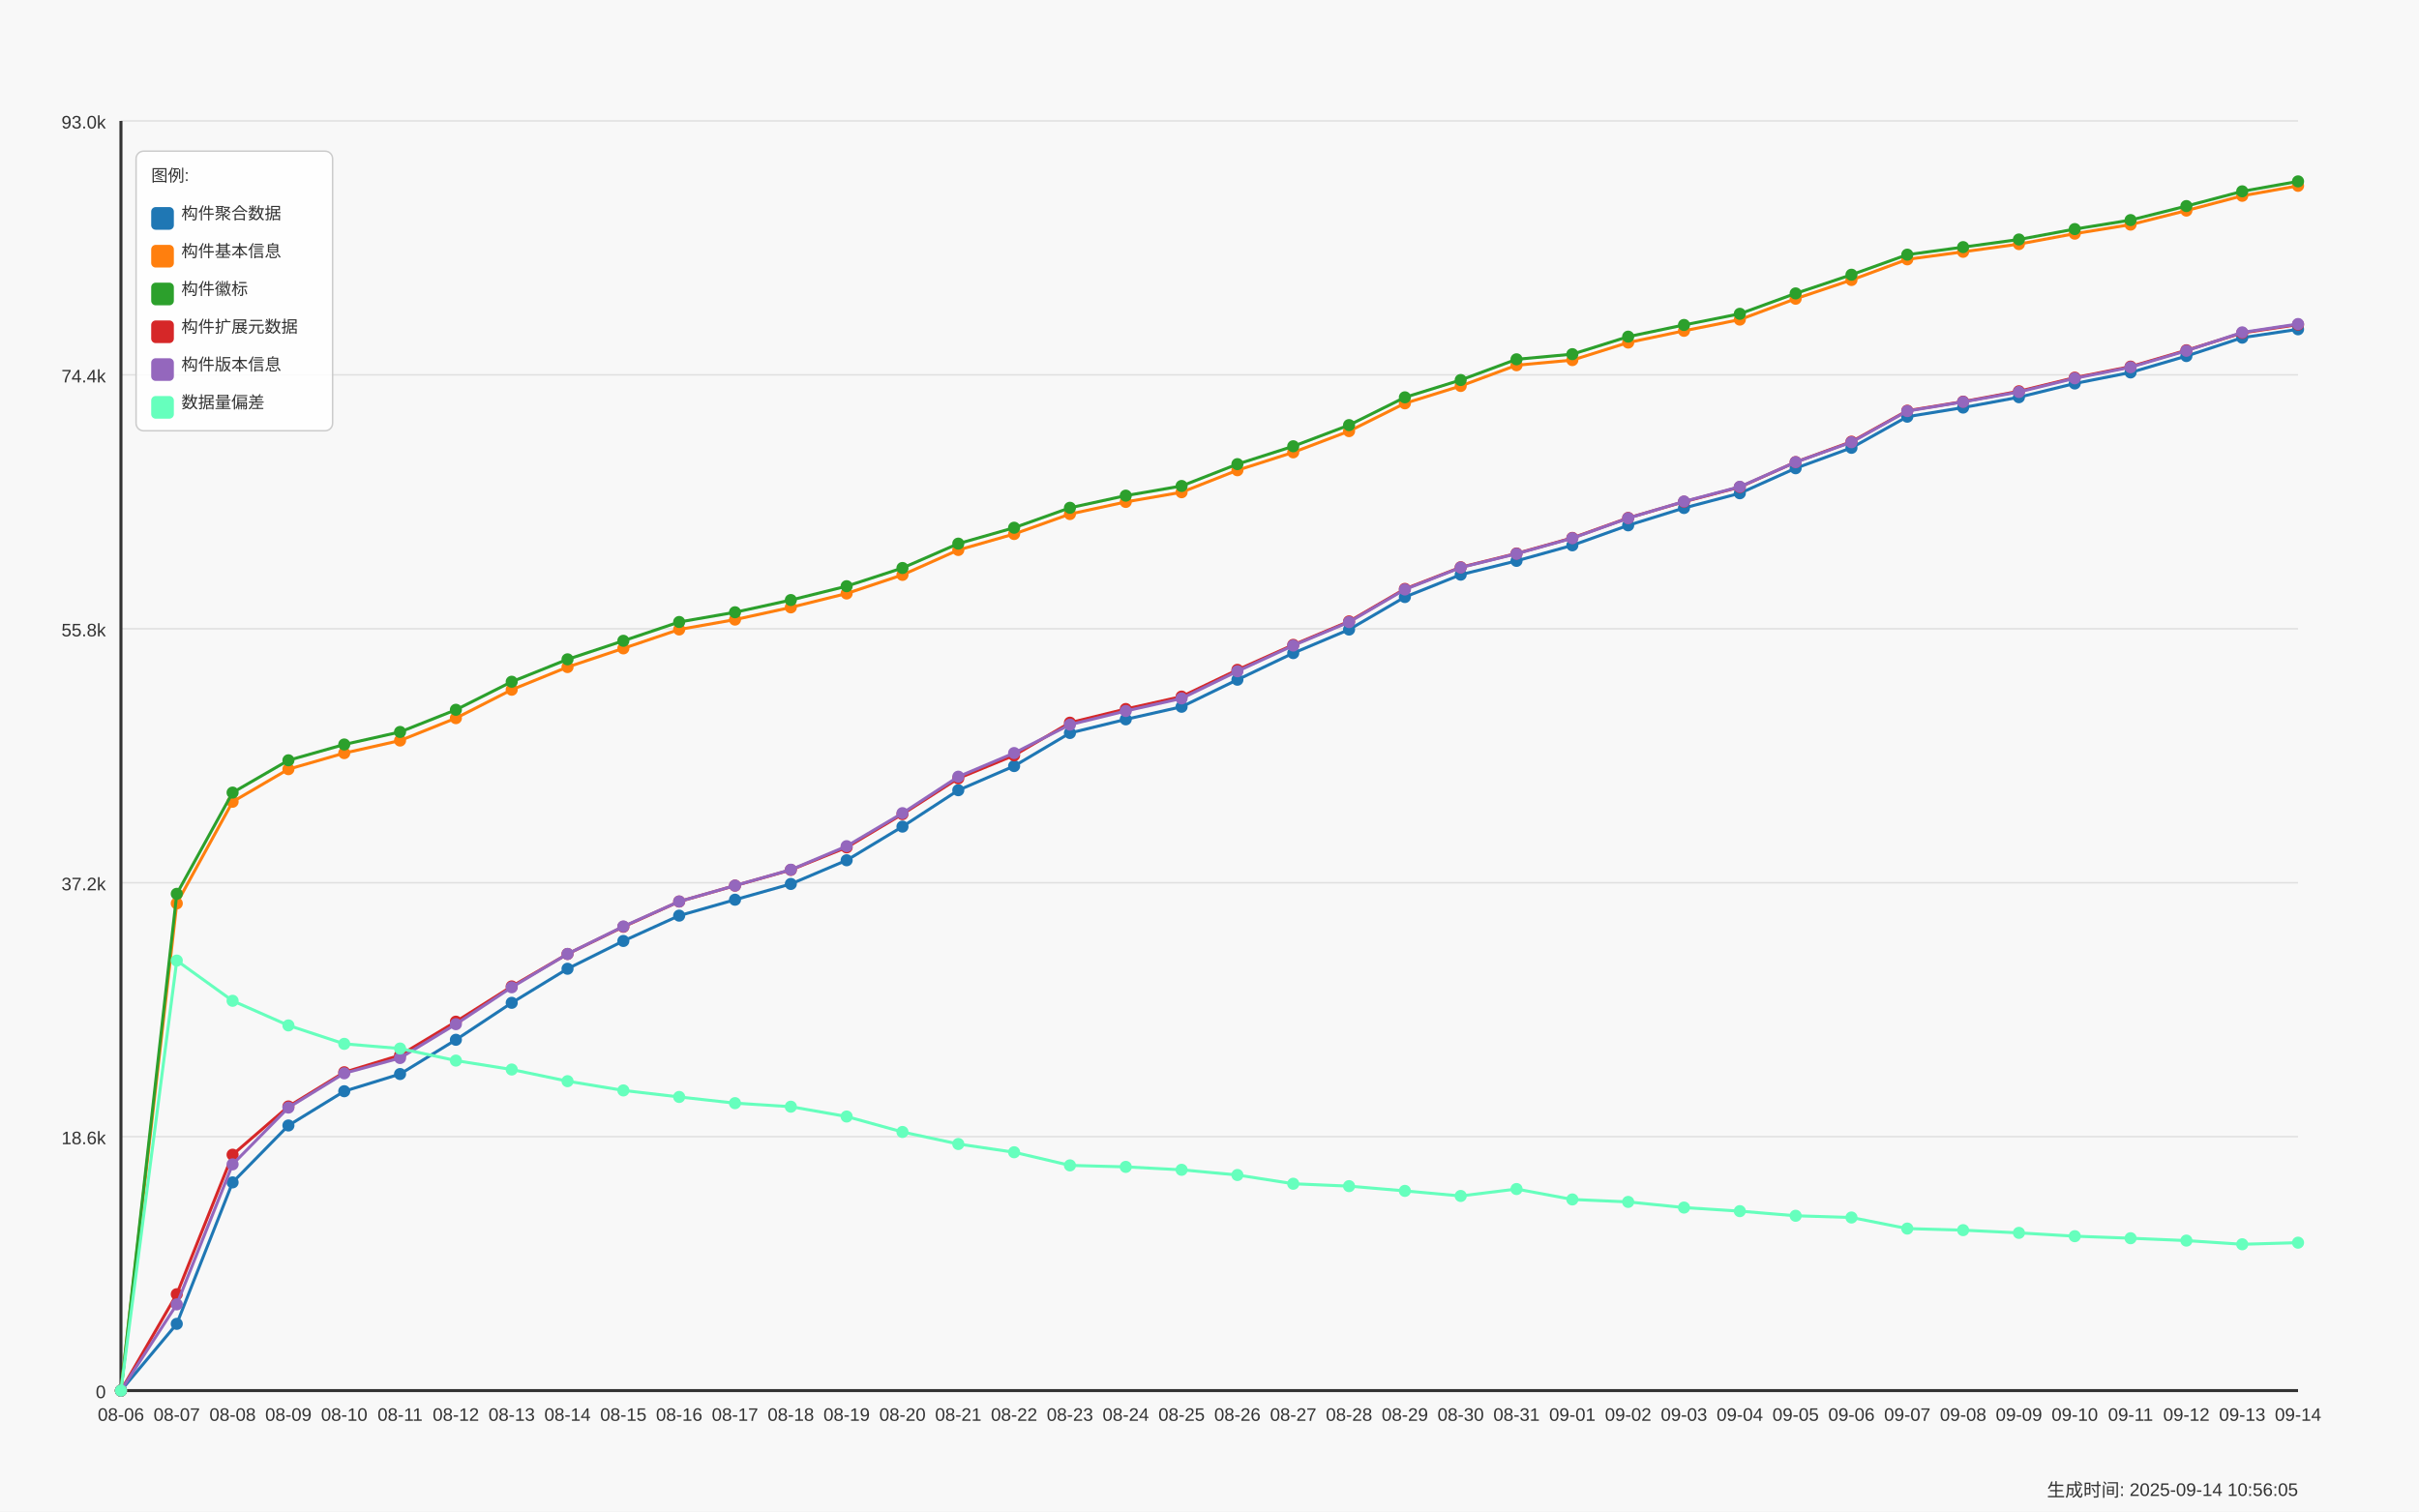
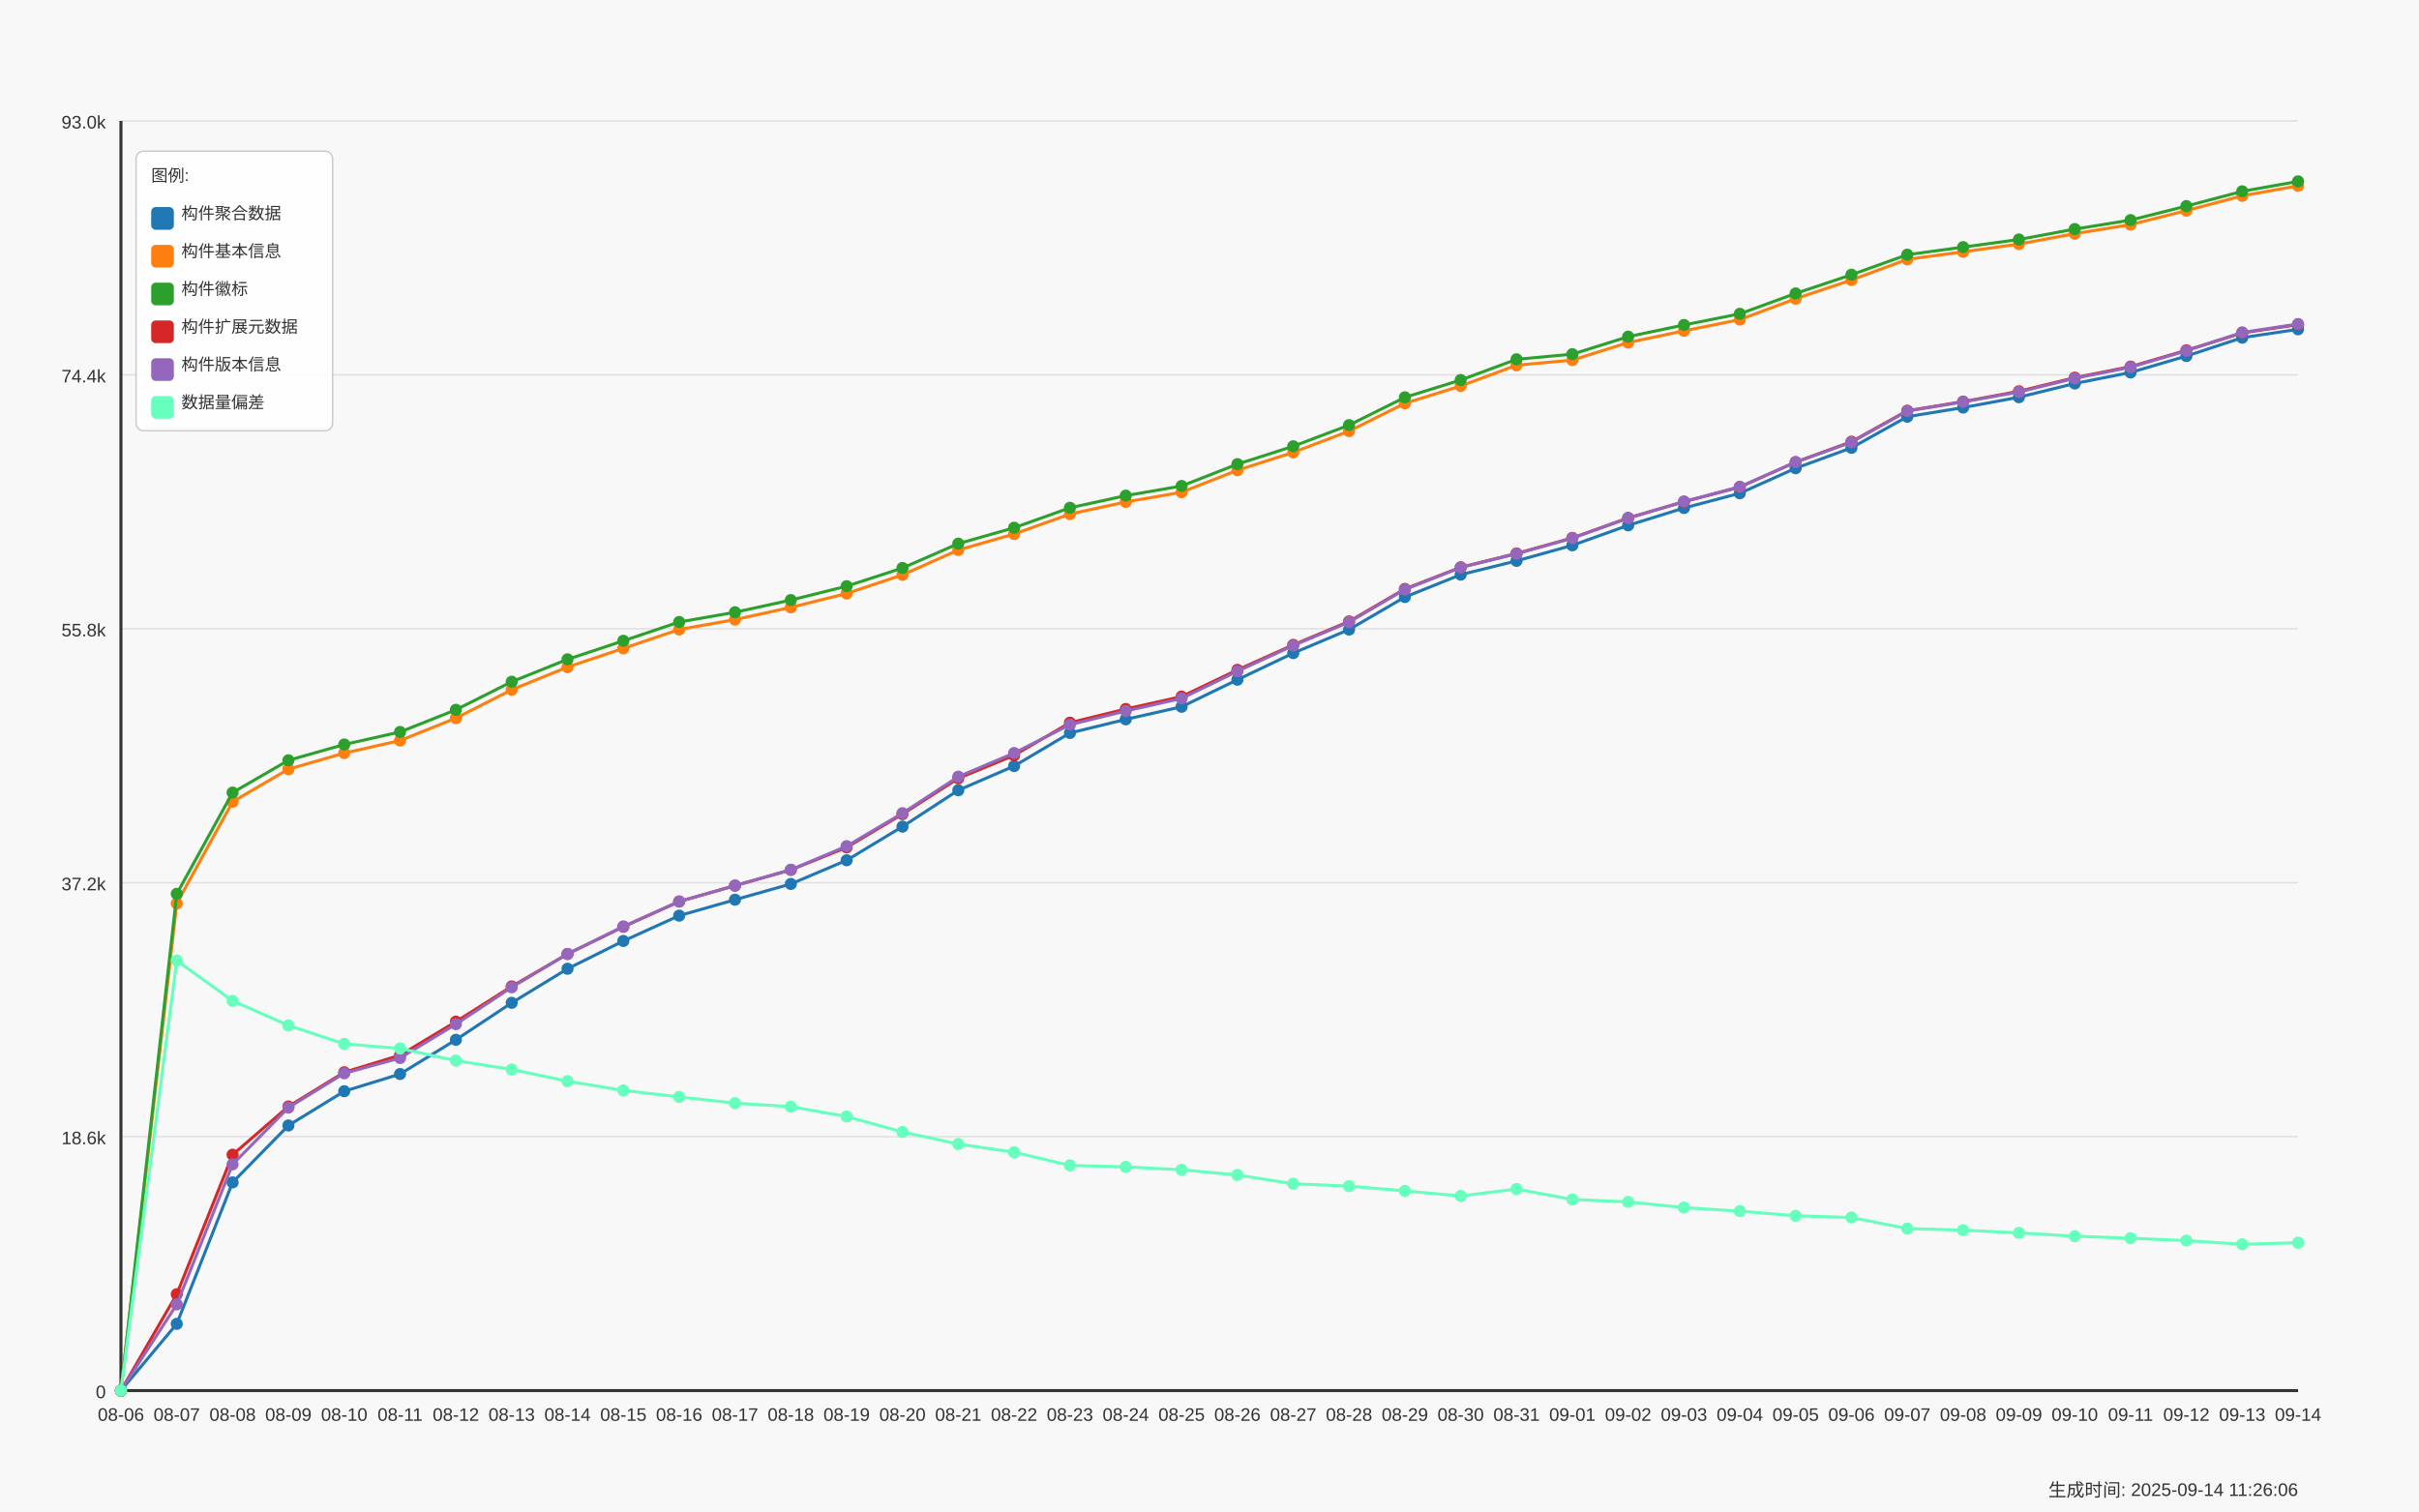
<svg xmlns="http://www.w3.org/2000/svg" width="1600" height="1000" viewBox="0 0 1600 1000">
  <style>
  text {
    font-family: Arial, sans-serif;
    font-size: 12px;
    fill: #333;
  }
  .axis-label { font-size: 14px; }
  .title { font-size: 18px; font-weight: bold; }
  .legend-item { font-size: 11px; }
  .legend-box { fill: white; fill-opacity: 0.85; stroke: #cccccc; stroke-width: 1; rx: 5; }
</style>
  <text x="800.0" y="30" text-anchor="middle" class="title">Daily Data Growth Trend</text>
  <text x="800.0" y="980" text-anchor="middle" class="axis-label">Date</text>
  <g transform="rotate(-90)">
    <text x="-500.0" y="20" text-anchor="middle" class="axis-label">Count</text>
  </g>
  <rect x="0" y="0" width="1600" height="1000" fill="#f8f8f8" />
  <line x1="80" y1="920.0" x2="1520" y2="920.0" stroke="#e0e0e0" stroke-width="1" />
  <text x="70" y="925.0" text-anchor="end">0</text>
  <line x1="80" y1="752.0" x2="1520" y2="752.0" stroke="#e0e0e0" stroke-width="1" />
  <text x="70" y="757.0" text-anchor="end">18.6k</text>
  <line x1="80" y1="584.0" x2="1520" y2="584.0" stroke="#e0e0e0" stroke-width="1" />
  <text x="70" y="589.0" text-anchor="end">37.2k</text>
  <line x1="80" y1="416.0" x2="1520" y2="416.0" stroke="#e0e0e0" stroke-width="1" />
  <text x="70" y="421.0" text-anchor="end">55.8k</text>
  <line x1="80" y1="248.0" x2="1520" y2="248.0" stroke="#e0e0e0" stroke-width="1" />
  <text x="70" y="253.0" text-anchor="end">74.4k</text>
  <line x1="80" y1="80.0" x2="1520" y2="80.0" stroke="#e0e0e0" stroke-width="1" />
  <text x="70" y="85.0" text-anchor="end">93.0k</text>
  <line x1="80" y1="80" x2="80" y2="920" stroke="#333333" stroke-width="2" />
  <line x1="80" y1="920" x2="1520" y2="920" stroke="#333333" stroke-width="2" />
  <circle cx="80.0" cy="920.0" r="4" fill="#1f77b4" />
  <circle cx="116.923" cy="875.839" r="4" fill="#1f77b4" />
  <circle cx="153.846" cy="782.249" r="4" fill="#1f77b4" />
  <circle cx="190.769" cy="744.601" r="4" fill="#1f77b4" />
  <circle cx="227.692" cy="721.942" r="4" fill="#1f77b4" />
  <circle cx="264.615" cy="710.568" r="4" fill="#1f77b4" />
  <circle cx="301.538" cy="687.909" r="4" fill="#1f77b4" />
  <circle cx="338.462" cy="663.452" r="4" fill="#1f77b4" />
  <circle cx="375.385" cy="640.911" r="4" fill="#1f77b4" />
  <circle cx="412.308" cy="622.534" r="4" fill="#1f77b4" />
  <circle cx="449.231" cy="605.775" r="4" fill="#1f77b4" />
  <circle cx="486.154" cy="595.241" r="4" fill="#1f77b4" />
  <circle cx="523.077" cy="584.815" r="4" fill="#1f77b4" />
  <circle cx="560.0" cy="569.139" r="4" fill="#1f77b4" />
  <circle cx="596.923" cy="546.878" r="4" fill="#1f77b4" />
  <circle cx="633.846" cy="522.801" r="4" fill="#1f77b4" />
  <circle cx="670.769" cy="506.818" r="4" fill="#1f77b4" />
  <circle cx="707.692" cy="484.946" r="4" fill="#1f77b4" />
  <circle cx="744.615" cy="475.911" r="4" fill="#1f77b4" />
  <circle cx="781.538" cy="467.59" r="4" fill="#1f77b4" />
  <circle cx="818.462" cy="449.692" r="4" fill="#1f77b4" />
  <circle cx="855.385" cy="432.093" r="4" fill="#1f77b4" />
  <circle cx="892.308" cy="416.508" r="4" fill="#1f77b4" />
  <circle cx="929.231" cy="394.997" r="4" fill="#1f77b4" />
  <circle cx="966.154" cy="380.189" r="4" fill="#1f77b4" />
  <circle cx="1003.077" cy="371.064" r="4" fill="#1f77b4" />
  <circle cx="1040.0" cy="360.773" r="4" fill="#1f77b4" />
  <circle cx="1076.923" cy="347.556" r="4" fill="#1f77b4" />
  <circle cx="1113.846" cy="336.082" r="4" fill="#1f77b4" />
  <circle cx="1150.769" cy="326.333" r="4" fill="#1f77b4" />
  <circle cx="1187.692" cy="309.782" r="4" fill="#1f77b4" />
  <circle cx="1224.615" cy="296.275" r="4" fill="#1f77b4" />
  <circle cx="1261.538" cy="275.676" r="4" fill="#1f77b4" />
  <circle cx="1298.462" cy="269.641" r="4" fill="#1f77b4" />
  <circle cx="1335.385" cy="262.793" r="4" fill="#1f77b4" />
  <circle cx="1372.308" cy="253.713" r="4" fill="#1f77b4" />
  <circle cx="1409.231" cy="246.413" r="4" fill="#1f77b4" />
  <circle cx="1446.154" cy="235.562" r="4" fill="#1f77b4" />
  <circle cx="1483.077" cy="223.393" r="4" fill="#1f77b4" />
  <circle cx="1520" cy="217.863" r="4" fill="#1f77b4" />
  <path d="M 80.0 920.0 L 116.923 875.839 L 153.846 782.249 L 190.769 744.601 L 227.692 721.942 L 264.615 710.568 L 301.538 687.909 L 338.462 663.452 L 375.385 640.911 L 412.308 622.534 L 449.231 605.775 L 486.154 595.241 L 523.077 584.815 L 560.0 569.139 L 596.923 546.878 L 633.846 522.801 L 670.769 506.818 L 707.692 484.946 L 744.615 475.911 L 781.538 467.59 L 818.462 449.692 L 855.385 432.093 L 892.308 416.508 L 929.231 394.997 L 966.154 380.189 L 1003.077 371.064 L 1040.0 360.773 L 1076.923 347.556 L 1113.846 336.082 L 1150.769 326.333 L 1187.692 309.782 L 1224.615 296.275 L 1261.538 275.676 L 1298.462 269.641 L 1335.385 262.793 L 1372.308 253.713 L 1409.231 246.413 L 1446.154 235.562 L 1483.077 223.393 L 1520 217.863" fill="none" stroke="#1f77b4" stroke-width="2" />
  <circle cx="80.0" cy="920.0" r="4" fill="#ff7f0e" />
  <circle cx="116.923" cy="597.68" r="4" fill="#ff7f0e" />
  <circle cx="153.846" cy="530.435" r="4" fill="#ff7f0e" />
  <circle cx="190.769" cy="508.869" r="4" fill="#ff7f0e" />
  <circle cx="227.692" cy="498.245" r="4" fill="#ff7f0e" />
  <circle cx="264.615" cy="489.933" r="4" fill="#ff7f0e" />
  <circle cx="301.538" cy="475.116" r="4" fill="#ff7f0e" />
  <circle cx="338.462" cy="456.315" r="4" fill="#ff7f0e" />
  <circle cx="375.385" cy="441.317" r="4" fill="#ff7f0e" />
  <circle cx="412.308" cy="428.958" r="4" fill="#ff7f0e" />
  <circle cx="449.231" cy="416.454" r="4" fill="#ff7f0e" />
  <circle cx="486.154" cy="409.922" r="4" fill="#ff7f0e" />
  <circle cx="523.077" cy="401.836" r="4" fill="#ff7f0e" />
  <circle cx="560.0" cy="392.639" r="4" fill="#ff7f0e" />
  <circle cx="596.923" cy="380.333" r="4" fill="#ff7f0e" />
  <circle cx="633.846" cy="363.863" r="4" fill="#ff7f0e" />
  <circle cx="670.769" cy="353.293" r="4" fill="#ff7f0e" />
  <circle cx="707.692" cy="340.093" r="4" fill="#ff7f0e" />
  <circle cx="744.615" cy="332.061" r="4" fill="#ff7f0e" />
  <circle cx="781.538" cy="325.656" r="4" fill="#ff7f0e" />
  <circle cx="818.462" cy="311.101" r="4" fill="#ff7f0e" />
  <circle cx="855.385" cy="299.256" r="4" fill="#ff7f0e" />
  <circle cx="892.308" cy="285.235" r="4" fill="#ff7f0e" />
  <circle cx="929.231" cy="266.84" r="4" fill="#ff7f0e" />
  <circle cx="966.154" cy="255.348" r="4" fill="#ff7f0e" />
  <circle cx="1003.077" cy="241.633" r="4" fill="#ff7f0e" />
  <circle cx="1040.0" cy="238.227" r="4" fill="#ff7f0e" />
  <circle cx="1076.923" cy="226.627" r="4" fill="#ff7f0e" />
  <circle cx="1113.846" cy="218.866" r="4" fill="#ff7f0e" />
  <circle cx="1150.769" cy="211.44" r="4" fill="#ff7f0e" />
  <circle cx="1187.692" cy="197.635" r="4" fill="#ff7f0e" />
  <circle cx="1224.615" cy="185.239" r="4" fill="#ff7f0e" />
  <circle cx="1261.538" cy="171.579" r="4" fill="#ff7f0e" />
  <circle cx="1298.462" cy="166.592" r="4" fill="#ff7f0e" />
  <circle cx="1335.385" cy="161.478" r="4" fill="#ff7f0e" />
  <circle cx="1372.308" cy="154.585" r="4" fill="#ff7f0e" />
  <circle cx="1409.231" cy="148.604" r="4" fill="#ff7f0e" />
  <circle cx="1446.154" cy="139.325" r="4" fill="#ff7f0e" />
  <circle cx="1483.077" cy="129.541" r="4" fill="#ff7f0e" />
  <circle cx="1520" cy="122.945" r="4" fill="#ff7f0e" />
  <path d="M 80.0 920.0 L 116.923 597.68 L 153.846 530.435 L 190.769 508.869 L 227.692 498.245 L 264.615 489.933 L 301.538 475.116 L 338.462 456.315 L 375.385 441.317 L 412.308 428.958 L 449.231 416.454 L 486.154 409.922 L 523.077 401.836 L 560.0 392.639 L 596.923 380.333 L 633.846 363.863 L 670.769 353.293 L 707.692 340.093 L 744.615 332.061 L 781.538 325.656 L 818.462 311.101 L 855.385 299.256 L 892.308 285.235 L 929.231 266.84 L 966.154 255.348 L 1003.077 241.633 L 1040.0 238.227 L 1076.923 226.627 L 1113.846 218.866 L 1150.769 211.44 L 1187.692 197.635 L 1224.615 185.239 L 1261.538 171.579 L 1298.462 166.592 L 1335.385 161.478 L 1372.308 154.585 L 1409.231 148.604 L 1446.154 139.325 L 1483.077 129.541 L 1520 122.945" fill="none" stroke="#ff7f0e" stroke-width="2" />
  <circle cx="80.0" cy="920.0" r="4" fill="#2ca02c" />
  <circle cx="116.923" cy="591.347" r="4" fill="#2ca02c" />
  <circle cx="153.846" cy="524.364" r="4" fill="#2ca02c" />
  <circle cx="190.769" cy="503.006" r="4" fill="#2ca02c" />
  <circle cx="227.692" cy="492.544" r="4" fill="#2ca02c" />
  <circle cx="264.615" cy="484.25" r="4" fill="#2ca02c" />
  <circle cx="301.538" cy="469.587" r="4" fill="#2ca02c" />
  <circle cx="338.462" cy="451.029" r="4" fill="#2ca02c" />
  <circle cx="375.385" cy="436.204" r="4" fill="#2ca02c" />
  <circle cx="412.308" cy="423.944" r="4" fill="#2ca02c" />
  <circle cx="449.231" cy="411.503" r="4" fill="#2ca02c" />
  <circle cx="486.154" cy="405.07" r="4" fill="#2ca02c" />
  <circle cx="523.077" cy="396.984" r="4" fill="#2ca02c" />
  <circle cx="560.0" cy="387.814" r="4" fill="#2ca02c" />
  <circle cx="596.923" cy="375.78" r="4" fill="#2ca02c" />
  <circle cx="633.846" cy="359.662" r="4" fill="#2ca02c" />
  <circle cx="670.769" cy="349.137" r="4" fill="#2ca02c" />
  <circle cx="707.692" cy="335.946" r="4" fill="#2ca02c" />
  <circle cx="744.615" cy="327.905" r="4" fill="#2ca02c" />
  <circle cx="781.538" cy="321.518" r="4" fill="#2ca02c" />
  <circle cx="818.462" cy="307.062" r="4" fill="#2ca02c" />
  <circle cx="855.385" cy="295.245" r="4" fill="#2ca02c" />
  <circle cx="892.308" cy="281.241" r="4" fill="#2ca02c" />
  <circle cx="929.231" cy="262.874" r="4" fill="#2ca02c" />
  <circle cx="966.154" cy="251.418" r="4" fill="#2ca02c" />
  <circle cx="1003.077" cy="237.712" r="4" fill="#2ca02c" />
  <circle cx="1040.0" cy="234.315" r="4" fill="#2ca02c" />
  <circle cx="1076.923" cy="222.724" r="4" fill="#2ca02c" />
  <circle cx="1113.846" cy="214.99" r="4" fill="#2ca02c" />
  <circle cx="1150.769" cy="207.609" r="4" fill="#2ca02c" />
  <circle cx="1187.692" cy="194.12" r="4" fill="#2ca02c" />
  <circle cx="1224.615" cy="181.761" r="4" fill="#2ca02c" />
  <circle cx="1261.538" cy="168.48" r="4" fill="#2ca02c" />
  <circle cx="1298.462" cy="163.493" r="4" fill="#2ca02c" />
  <circle cx="1335.385" cy="158.442" r="4" fill="#2ca02c" />
  <circle cx="1372.308" cy="151.558" r="4" fill="#2ca02c" />
  <circle cx="1409.231" cy="145.604" r="4" fill="#2ca02c" />
  <circle cx="1446.154" cy="136.326" r="4" fill="#2ca02c" />
  <circle cx="1483.077" cy="126.586" r="4" fill="#2ca02c" />
  <circle cx="1520" cy="120" r="4" fill="#2ca02c" />
  <path d="M 80.0 920.0 L 116.923 591.347 L 153.846 524.364 L 190.769 503.006 L 227.692 492.544 L 264.615 484.25 L 301.538 469.587 L 338.462 451.029 L 375.385 436.204 L 412.308 423.944 L 449.231 411.503 L 486.154 405.07 L 523.077 396.984 L 560.0 387.814 L 596.923 375.78 L 633.846 359.662 L 670.769 349.137 L 707.692 335.946 L 744.615 327.905 L 781.538 321.518 L 818.462 307.062 L 855.385 295.245 L 892.308 281.241 L 929.231 262.874 L 966.154 251.418 L 1003.077 237.712 L 1040.0 234.315 L 1076.923 222.724 L 1113.846 214.99 L 1150.769 207.609 L 1187.692 194.12 L 1224.615 181.761 L 1261.538 168.48 L 1298.462 163.493 L 1335.385 158.442 L 1372.308 151.558 L 1409.231 145.604 L 1446.154 136.326 L 1483.077 126.586 L 1520 120" fill="none" stroke="#2ca02c" stroke-width="2" />
  <circle cx="80.0" cy="920.0" r="4" fill="#d62728" />
  <circle cx="116.923" cy="856.233" r="4" fill="#d62728" />
  <circle cx="153.846" cy="763.945" r="4" fill="#d62728" />
  <circle cx="190.769" cy="732.007" r="4" fill="#d62728" />
  <circle cx="227.692" cy="709.393" r="4" fill="#d62728" />
  <circle cx="264.615" cy="698.118" r="4" fill="#d62728" />
  <circle cx="301.538" cy="675.92" r="4" fill="#d62728" />
  <circle cx="338.462" cy="652.602" r="4" fill="#d62728" />
  <circle cx="375.385" cy="631.135" r="4" fill="#d62728" />
  <circle cx="412.308" cy="613.147" r="4" fill="#d62728" />
  <circle cx="449.231" cy="596.442" r="4" fill="#d62728" />
  <circle cx="486.154" cy="585.926" r="4" fill="#d62728" />
  <circle cx="523.077" cy="575.509" r="4" fill="#d62728" />
  <circle cx="560.0" cy="560.611" r="4" fill="#d62728" />
  <circle cx="596.923" cy="538.611" r="4" fill="#d62728" />
  <circle cx="633.846" cy="514.941" r="4" fill="#d62728" />
  <circle cx="670.769" cy="499.717" r="4" fill="#d62728" />
  <circle cx="707.692" cy="478.115" r="4" fill="#d62728" />
  <circle cx="744.615" cy="469.081" r="4" fill="#d62728" />
  <circle cx="781.538" cy="460.85" r="4" fill="#d62728" />
  <circle cx="818.462" cy="443.169" r="4" fill="#d62728" />
  <circle cx="855.385" cy="426.636" r="4" fill="#d62728" />
  <circle cx="892.308" cy="411.114" r="4" fill="#d62728" />
  <circle cx="929.231" cy="389.621" r="4" fill="#d62728" />
  <circle cx="966.154" cy="375.301" r="4" fill="#d62728" />
  <circle cx="1003.077" cy="366.176" r="4" fill="#d62728" />
  <circle cx="1040.0" cy="355.877" r="4" fill="#d62728" />
  <circle cx="1076.923" cy="342.659" r="4" fill="#d62728" />
  <circle cx="1113.846" cy="331.953" r="4" fill="#d62728" />
  <circle cx="1150.769" cy="322.223" r="4" fill="#d62728" />
  <circle cx="1187.692" cy="305.707" r="4" fill="#d62728" />
  <circle cx="1224.615" cy="292.209" r="4" fill="#d62728" />
  <circle cx="1261.538" cy="271.719" r="4" fill="#d62728" />
  <circle cx="1298.462" cy="265.711" r="4" fill="#d62728" />
  <circle cx="1335.385" cy="258.863" r="4" fill="#d62728" />
  <circle cx="1372.308" cy="249.846" r="4" fill="#d62728" />
  <circle cx="1409.231" cy="242.537" r="4" fill="#d62728" />
  <circle cx="1446.154" cy="231.741" r="4" fill="#d62728" />
  <circle cx="1483.077" cy="220.248" r="4" fill="#d62728" />
  <circle cx="1520" cy="214.746" r="4" fill="#d62728" />
  <path d="M 80.0 920.0 L 116.923 856.233 L 153.846 763.945 L 190.769 732.007 L 227.692 709.393 L 264.615 698.118 L 301.538 675.92 L 338.462 652.602 L 375.385 631.135 L 412.308 613.147 L 449.231 596.442 L 486.154 585.926 L 523.077 575.509 L 560.0 560.611 L 596.923 538.611 L 633.846 514.941 L 670.769 499.717 L 707.692 478.115 L 744.615 469.081 L 781.538 460.85 L 818.462 443.169 L 855.385 426.636 L 892.308 411.114 L 929.231 389.621 L 966.154 375.301 L 1003.077 366.176 L 1040.0 355.877 L 1076.923 342.659 L 1113.846 331.953 L 1150.769 322.223 L 1187.692 305.707 L 1224.615 292.209 L 1261.538 271.719 L 1298.462 265.711 L 1335.385 258.863 L 1372.308 249.846 L 1409.231 242.537 L 1446.154 231.741 L 1483.077 220.248 L 1520 214.746" fill="none" stroke="#d62728" stroke-width="2" />
  <circle cx="80.0" cy="920.0" r="4" fill="#9467bd" />
  <circle cx="116.923" cy="862.964" r="4" fill="#9467bd" />
  <circle cx="153.846" cy="770.323" r="4" fill="#9467bd" />
  <circle cx="190.769" cy="732.766" r="4" fill="#9467bd" />
  <circle cx="227.692" cy="710.08" r="4" fill="#9467bd" />
  <circle cx="264.615" cy="699.961" r="4" fill="#9467bd" />
  <circle cx="301.538" cy="677.573" r="4" fill="#9467bd" />
  <circle cx="338.462" cy="653.18" r="4" fill="#9467bd" />
  <circle cx="375.385" cy="631.108" r="4" fill="#9467bd" />
  <circle cx="412.308" cy="612.921" r="4" fill="#9467bd" />
  <circle cx="449.231" cy="596.406" r="4" fill="#9467bd" />
  <circle cx="486.154" cy="585.881" r="4" fill="#9467bd" />
  <circle cx="523.077" cy="575.391" r="4" fill="#9467bd" />
  <circle cx="560.0" cy="559.807" r="4" fill="#9467bd" />
  <circle cx="596.923" cy="537.97" r="4" fill="#9467bd" />
  <circle cx="633.846" cy="513.838" r="4" fill="#9467bd" />
  <circle cx="670.769" cy="498.199" r="4" fill="#9467bd" />
  <circle cx="707.692" cy="479.425" r="4" fill="#9467bd" />
  <circle cx="744.615" cy="470.382" r="4" fill="#9467bd" />
  <circle cx="781.538" cy="462.061" r="4" fill="#9467bd" />
  <circle cx="818.462" cy="444.118" r="4" fill="#9467bd" />
  <circle cx="855.385" cy="427.07" r="4" fill="#9467bd" />
  <circle cx="892.308" cy="411.566" r="4" fill="#9467bd" />
  <circle cx="929.231" cy="389.991" r="4" fill="#9467bd" />
  <circle cx="966.154" cy="375.464" r="4" fill="#9467bd" />
  <circle cx="1003.077" cy="366.366" r="4" fill="#9467bd" />
  <circle cx="1040.0" cy="356.066" r="4" fill="#9467bd" />
  <circle cx="1076.923" cy="342.831" r="4" fill="#9467bd" />
  <circle cx="1113.846" cy="331.772" r="4" fill="#9467bd" />
  <circle cx="1150.769" cy="322.042" r="4" fill="#9467bd" />
  <circle cx="1187.692" cy="305.752" r="4" fill="#9467bd" />
  <circle cx="1224.615" cy="292.562" r="4" fill="#9467bd" />
  <circle cx="1261.538" cy="271.954" r="4" fill="#9467bd" />
  <circle cx="1298.462" cy="265.891" r="4" fill="#9467bd" />
  <circle cx="1335.385" cy="259.323" r="4" fill="#9467bd" />
  <circle cx="1372.308" cy="250.28" r="4" fill="#9467bd" />
  <circle cx="1409.231" cy="242.943" r="4" fill="#9467bd" />
  <circle cx="1446.154" cy="232.066" r="4" fill="#9467bd" />
  <circle cx="1483.077" cy="219.896" r="4" fill="#9467bd" />
  <circle cx="1520" cy="214.367" r="4" fill="#9467bd" />
  <path d="M 80.0 920.0 L 116.923 862.964 L 153.846 770.323 L 190.769 732.766 L 227.692 710.08 L 264.615 699.961 L 301.538 677.573 L 338.462 653.18 L 375.385 631.108 L 412.308 612.921 L 449.231 596.406 L 486.154 585.881 L 523.077 575.391 L 560.0 559.807 L 596.923 537.97 L 633.846 513.838 L 670.769 498.199 L 707.692 479.425 L 744.615 470.382 L 781.538 462.061 L 818.462 444.118 L 855.385 427.07 L 892.308 411.566 L 929.231 389.991 L 966.154 375.464 L 1003.077 366.366 L 1040.0 356.066 L 1076.923 342.831 L 1113.846 331.772 L 1150.769 322.042 L 1187.692 305.752 L 1224.615 292.562 L 1261.538 271.954 L 1298.462 265.891 L 1335.385 259.323 L 1372.308 250.28 L 1409.231 242.943 L 1446.154 232.066 L 1483.077 219.896 L 1520 214.367" fill="none" stroke="#9467bd" stroke-width="2" />
  <circle cx="80.0" cy="920.0" r="4" fill="#66ffbd" />
  <circle cx="116.923" cy="635.508" r="4" fill="#66ffbd" />
  <circle cx="153.846" cy="662.115" r="4" fill="#66ffbd" />
  <circle cx="190.769" cy="678.404" r="4" fill="#66ffbd" />
  <circle cx="227.692" cy="690.601" r="4" fill="#66ffbd" />
  <circle cx="264.615" cy="693.682" r="4" fill="#66ffbd" />
  <circle cx="301.538" cy="701.678" r="4" fill="#66ffbd" />
  <circle cx="338.462" cy="707.577" r="4" fill="#66ffbd" />
  <circle cx="375.385" cy="715.293" r="4" fill="#66ffbd" />
  <circle cx="412.308" cy="721.409" r="4" fill="#66ffbd" />
  <circle cx="449.231" cy="725.728" r="4" fill="#66ffbd" />
  <circle cx="486.154" cy="729.83" r="4" fill="#66ffbd" />
  <circle cx="523.077" cy="732.17" r="4" fill="#66ffbd" />
  <circle cx="560.0" cy="738.675" r="4" fill="#66ffbd" />
  <circle cx="596.923" cy="748.902" r="4" fill="#66ffbd" />
  <circle cx="633.846" cy="756.861" r="4" fill="#66ffbd" />
  <circle cx="670.769" cy="762.318" r="4" fill="#66ffbd" />
  <circle cx="707.692" cy="771.001" r="4" fill="#66ffbd" />
  <circle cx="744.615" cy="771.994" r="4" fill="#66ffbd" />
  <circle cx="781.538" cy="773.928" r="4" fill="#66ffbd" />
  <circle cx="818.462" cy="777.37" r="4" fill="#66ffbd" />
  <circle cx="855.385" cy="783.152" r="4" fill="#66ffbd" />
  <circle cx="892.308" cy="784.733" r="4" fill="#66ffbd" />
  <circle cx="929.231" cy="787.877" r="4" fill="#66ffbd" />
  <circle cx="966.154" cy="791.229" r="4" fill="#66ffbd" />
  <circle cx="1003.077" cy="786.649" r="4" fill="#66ffbd" />
  <circle cx="1040.0" cy="793.542" r="4" fill="#66ffbd" />
  <circle cx="1076.923" cy="795.168" r="4" fill="#66ffbd" />
  <circle cx="1113.846" cy="798.909" r="4" fill="#66ffbd" />
  <circle cx="1150.769" cy="801.276" r="4" fill="#66ffbd" />
  <circle cx="1187.692" cy="804.338" r="4" fill="#66ffbd" />
  <circle cx="1224.615" cy="805.486" r="4" fill="#66ffbd" />
  <circle cx="1261.538" cy="812.804" r="4" fill="#66ffbd" />
  <circle cx="1298.462" cy="813.852" r="4" fill="#66ffbd" />
  <circle cx="1335.385" cy="815.65" r="4" fill="#66ffbd" />
  <circle cx="1372.308" cy="817.845" r="4" fill="#66ffbd" />
  <circle cx="1409.231" cy="819.191" r="4" fill="#66ffbd" />
  <circle cx="1446.154" cy="820.763" r="4" fill="#66ffbd" />
  <circle cx="1483.077" cy="823.194" r="4" fill="#66ffbd" />
  <circle cx="1520" cy="822.137" r="4" fill="#66ffbd" />
  <path d="M 80.0 920.0 L 116.923 635.508 L 153.846 662.115 L 190.769 678.404 L 227.692 690.601 L 264.615 693.682 L 301.538 701.678 L 338.462 707.577 L 375.385 715.293 L 412.308 721.409 L 449.231 725.728 L 486.154 729.83 L 523.077 732.17 L 560.0 738.675 L 596.923 748.902 L 633.846 756.861 L 670.769 762.318 L 707.692 771.001 L 744.615 771.994 L 781.538 773.928 L 818.462 777.37 L 855.385 783.152 L 892.308 784.733 L 929.231 787.877 L 966.154 791.229 L 1003.077 786.649 L 1040.0 793.542 L 1076.923 795.168 L 1113.846 798.909 L 1150.769 801.276 L 1187.692 804.338 L 1224.615 805.486 L 1261.538 812.804 L 1298.462 813.852 L 1335.385 815.65 L 1372.308 817.845 L 1409.231 819.191 L 1446.154 820.763 L 1483.077 823.194 L 1520 822.137" fill="none" stroke="#66ffbd" stroke-width="2" />
  <text x="80.0" y="940" text-anchor="middle">08-06</text>
  <text x="116.923" y="940" text-anchor="middle">08-07</text>
  <text x="153.846" y="940" text-anchor="middle">08-08</text>
  <text x="190.769" y="940" text-anchor="middle">08-09</text>
  <text x="227.692" y="940" text-anchor="middle">08-10</text>
  <text x="264.615" y="940" text-anchor="middle">08-11</text>
  <text x="301.538" y="940" text-anchor="middle">08-12</text>
  <text x="338.462" y="940" text-anchor="middle">08-13</text>
  <text x="375.385" y="940" text-anchor="middle">08-14</text>
  <text x="412.308" y="940" text-anchor="middle">08-15</text>
  <text x="449.231" y="940" text-anchor="middle">08-16</text>
  <text x="486.154" y="940" text-anchor="middle">08-17</text>
  <text x="523.077" y="940" text-anchor="middle">08-18</text>
  <text x="560.0" y="940" text-anchor="middle">08-19</text>
  <text x="596.923" y="940" text-anchor="middle">08-20</text>
  <text x="633.846" y="940" text-anchor="middle">08-21</text>
  <text x="670.769" y="940" text-anchor="middle">08-22</text>
  <text x="707.692" y="940" text-anchor="middle">08-23</text>
  <text x="744.615" y="940" text-anchor="middle">08-24</text>
  <text x="781.538" y="940" text-anchor="middle">08-25</text>
  <text x="818.462" y="940" text-anchor="middle">08-26</text>
  <text x="855.385" y="940" text-anchor="middle">08-27</text>
  <text x="892.308" y="940" text-anchor="middle">08-28</text>
  <text x="929.231" y="940" text-anchor="middle">08-29</text>
  <text x="966.154" y="940" text-anchor="middle">08-30</text>
  <text x="1003.077" y="940" text-anchor="middle">08-31</text>
  <text x="1040.0" y="940" text-anchor="middle">09-01</text>
  <text x="1076.923" y="940" text-anchor="middle">09-02</text>
  <text x="1113.846" y="940" text-anchor="middle">09-03</text>
  <text x="1150.769" y="940" text-anchor="middle">09-04</text>
  <text x="1187.692" y="940" text-anchor="middle">09-05</text>
  <text x="1224.615" y="940" text-anchor="middle">09-06</text>
  <text x="1261.538" y="940" text-anchor="middle">09-07</text>
  <text x="1298.462" y="940" text-anchor="middle">09-08</text>
  <text x="1335.385" y="940" text-anchor="middle">09-09</text>
  <text x="1372.308" y="940" text-anchor="middle">09-10</text>
  <text x="1409.231" y="940" text-anchor="middle">09-11</text>
  <text x="1446.154" y="940" text-anchor="middle">09-12</text>
  <text x="1483.077" y="940" text-anchor="middle">09-13</text>
  <text x="1520" y="940" text-anchor="middle">09-14</text>
  <rect x="90" y="100" width="130" height="185" class="legend-box" />
  <text x="100" y="120" class="legend-item">图例:</text>
  <rect x="100" y="137" width="15" height="15" fill="#1f77b4" rx="3" />
  <text x="120" y="145" class="legend-item">构件聚合数据</text>
  <rect x="100" y="162" width="15" height="15" fill="#ff7f0e" rx="3" />
  <text x="120" y="170" class="legend-item">构件基本信息</text>
  <rect x="100" y="187" width="15" height="15" fill="#2ca02c" rx="3" />
  <text x="120" y="195" class="legend-item">构件徽标</text>
  <rect x="100" y="212" width="15" height="15" fill="#d62728" rx="3" />
  <text x="120" y="220" class="legend-item">构件扩展元数据</text>
  <rect x="100" y="237" width="15" height="15" fill="#9467bd" rx="3" />
  <text x="120" y="245" class="legend-item">构件版本信息</text>
  <rect x="100" y="262" width="15" height="15" fill="#66ffbd" rx="3" />
  <text x="120" y="270" class="legend-item">数据量偏差</text>
-   <text x="1520" y="990" text-anchor="end" font-size="10" fill="#666">生成时间: 2025-09-14 10:56:05</text>
+   <text x="1520" y="990" text-anchor="end" font-size="10" fill="#666">生成时间: 2025-09-14 11:26:06</text>
</svg>
